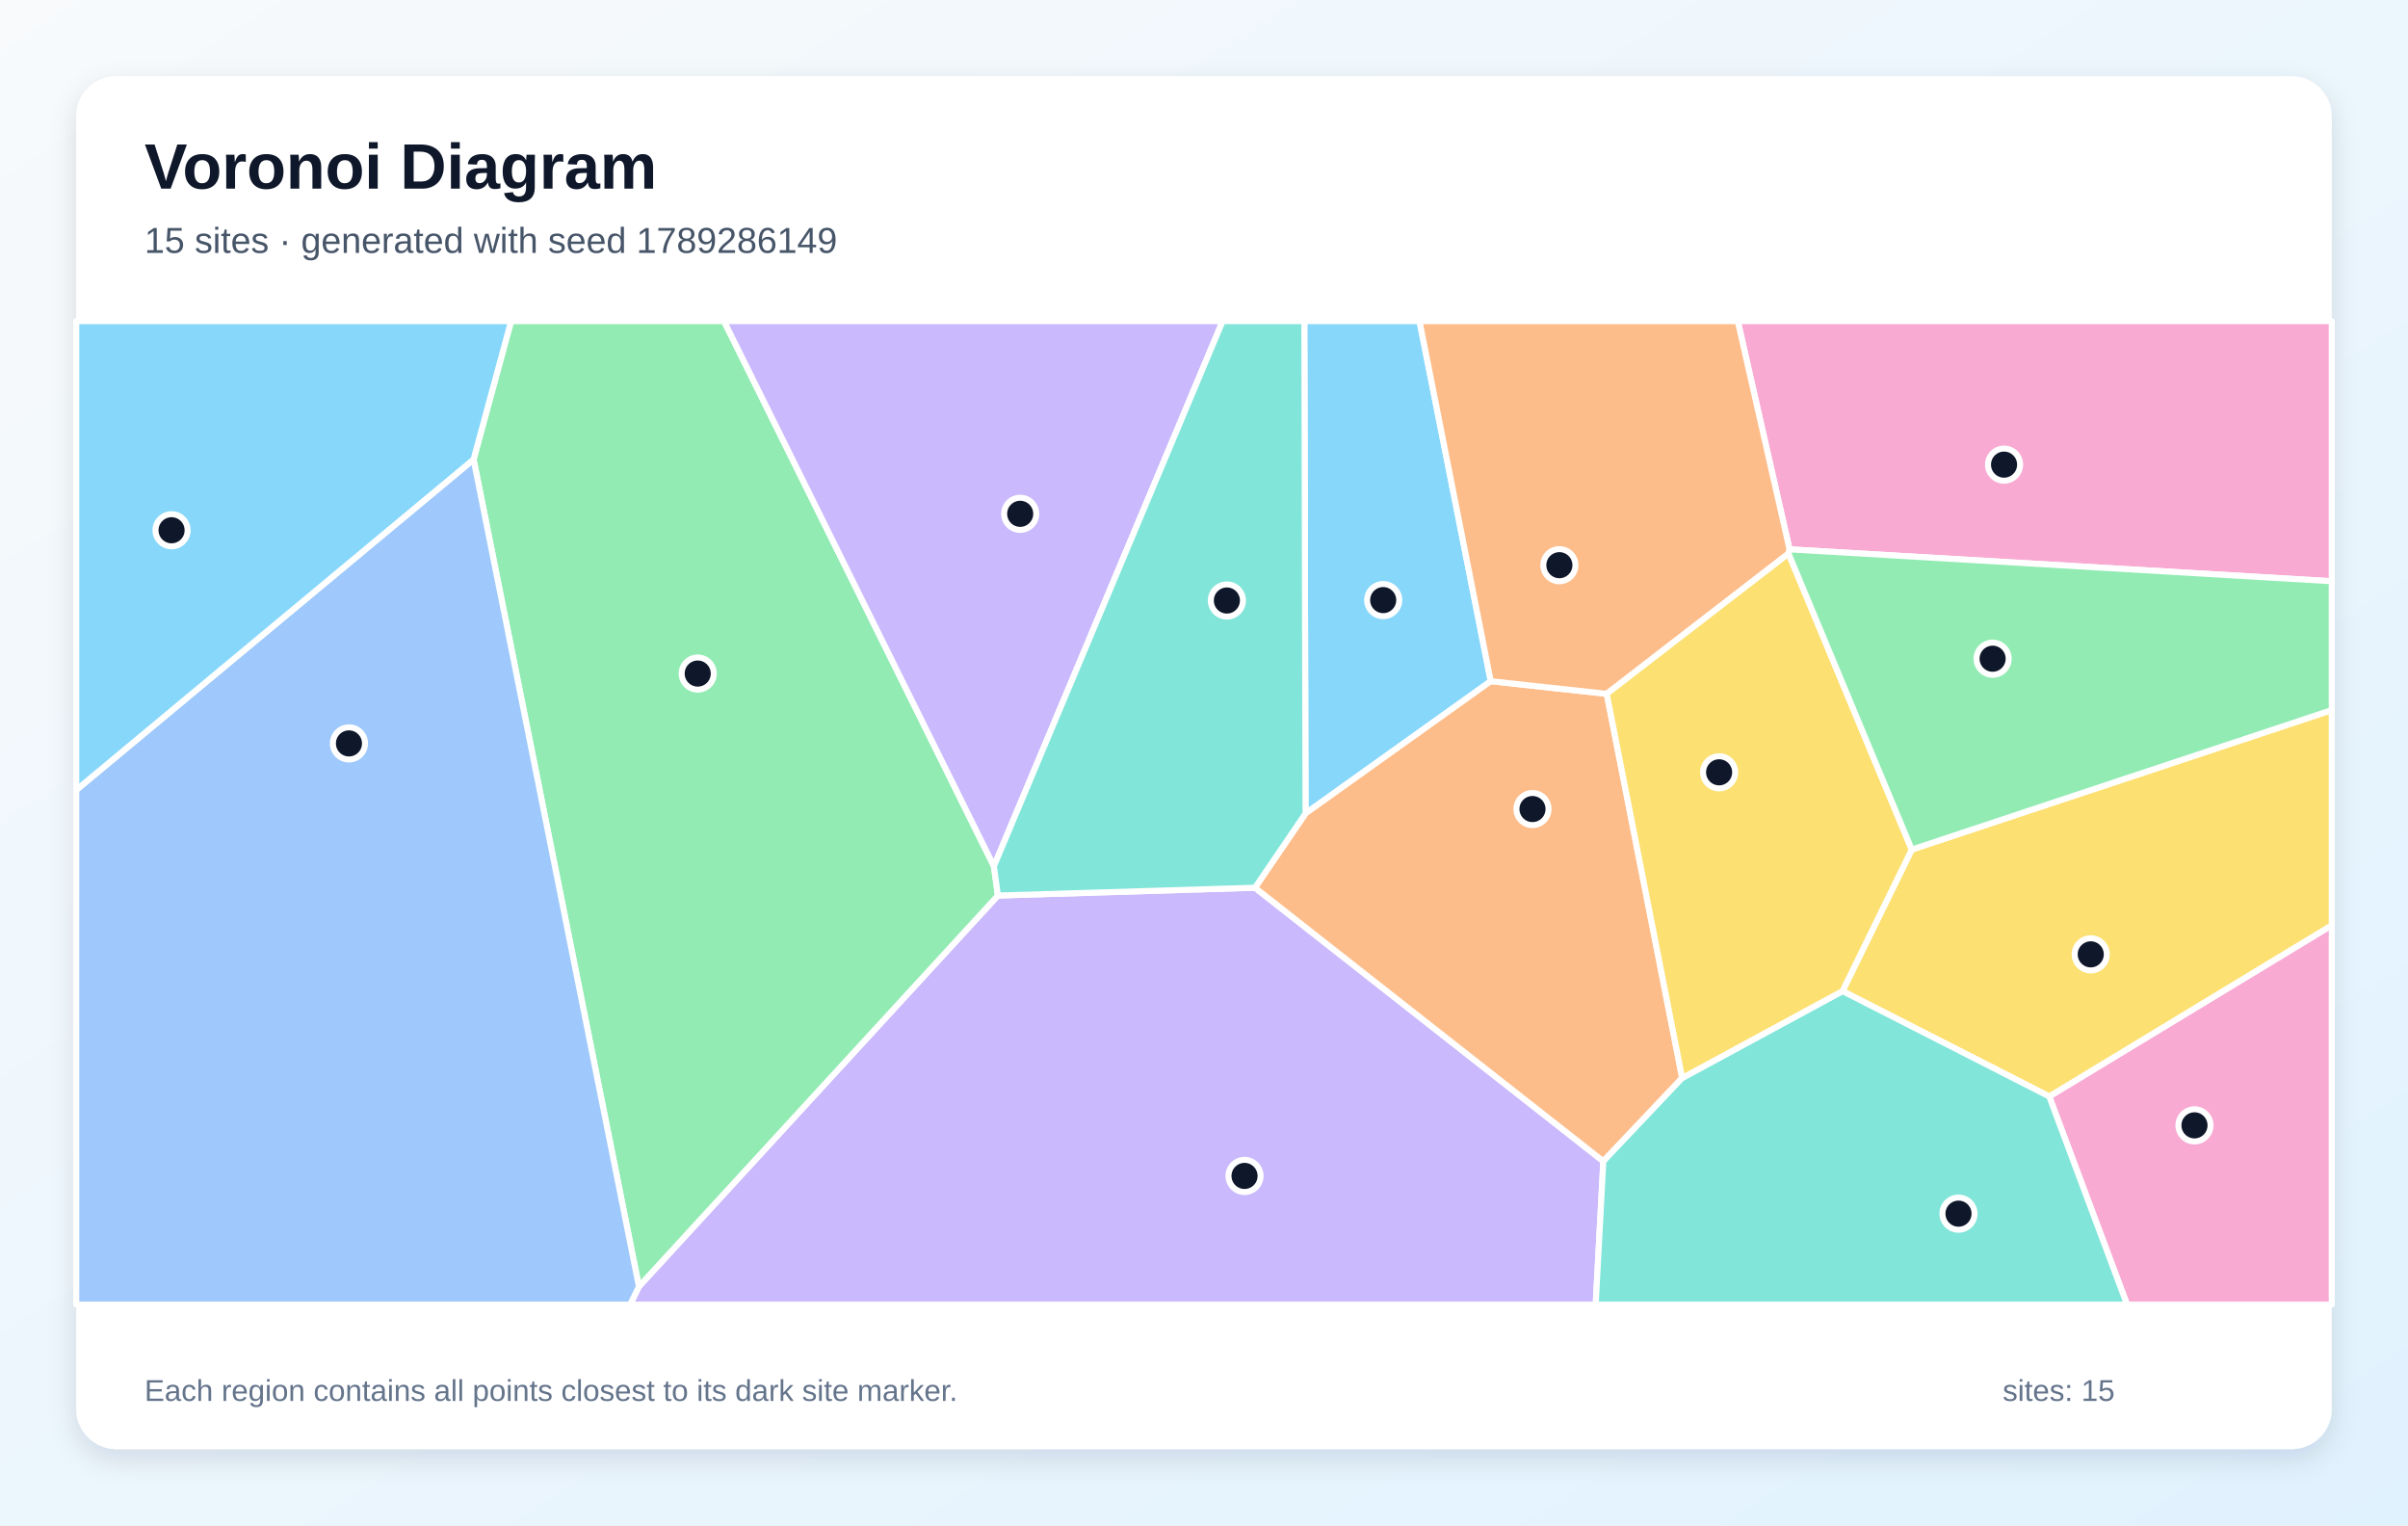
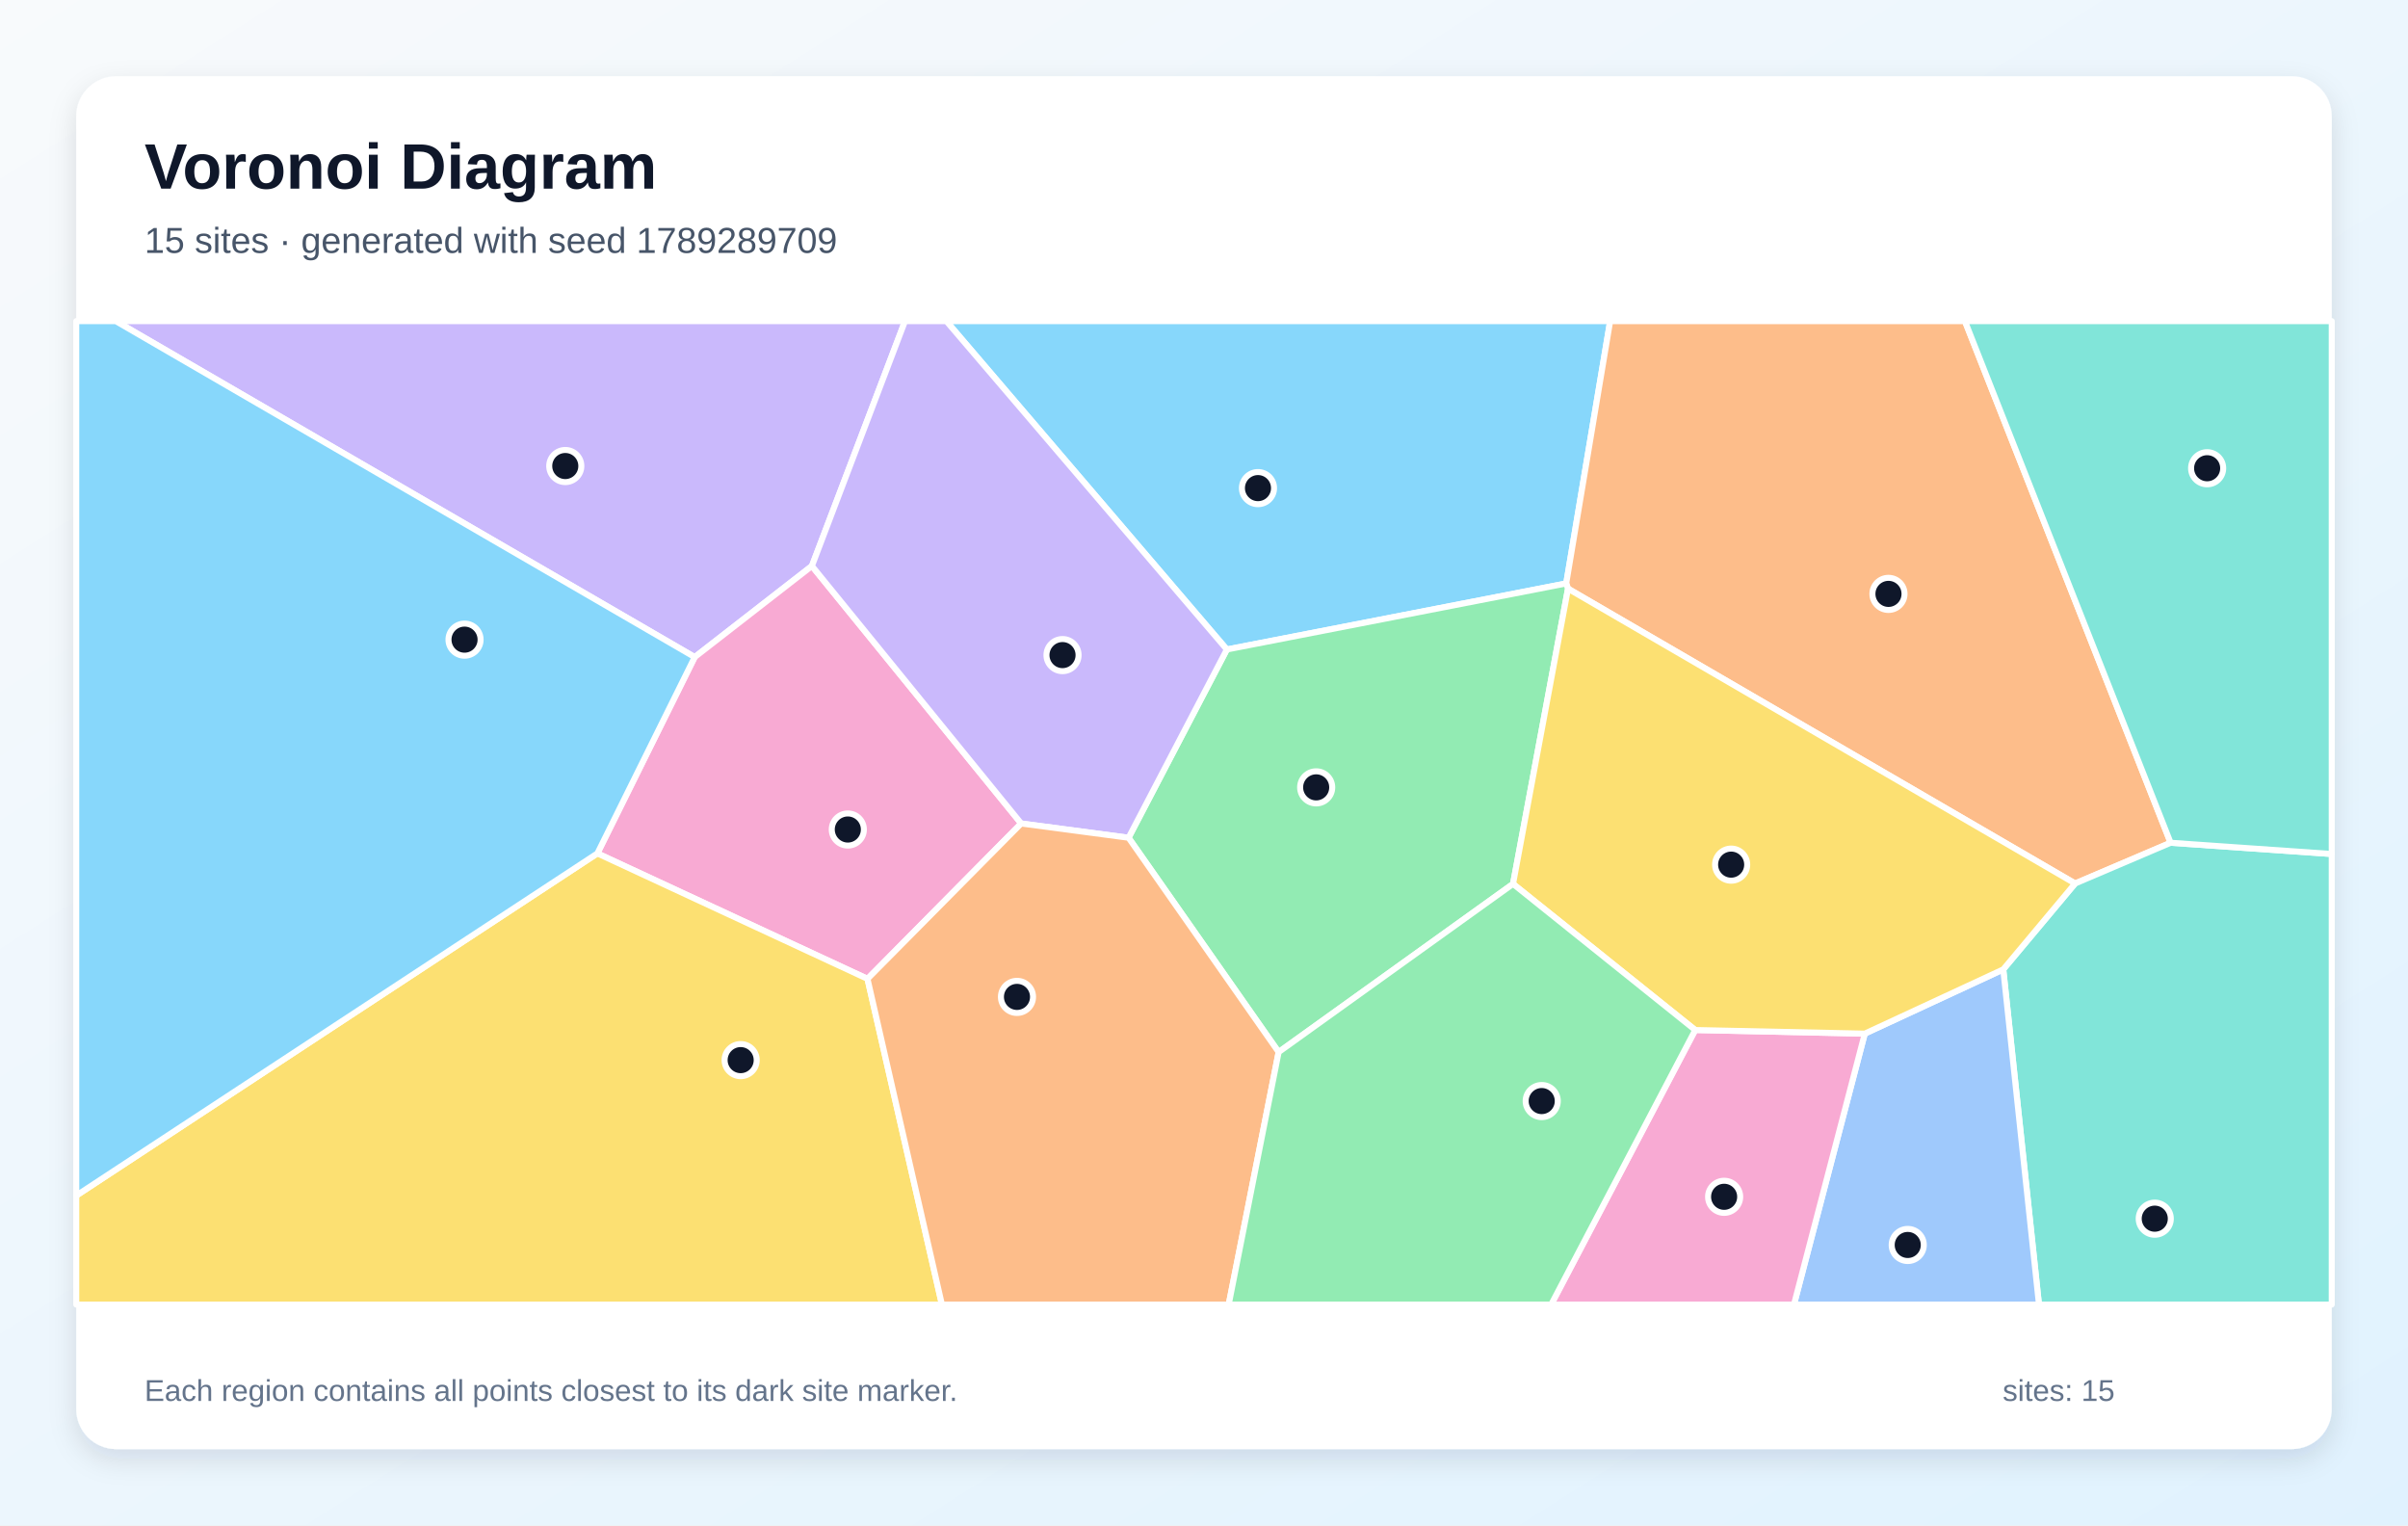
<svg xmlns="http://www.w3.org/2000/svg" width="1200" height="760" viewBox="0 0 1200 760" role="img" aria-labelledby="title description">
  <defs>
    <linearGradient id="background" x1="0" y1="0" x2="1" y2="1">
      <stop stop-color="#F8FAFC" />
      <stop offset="1" stop-color="#E0F2FE" />
    </linearGradient>
    <filter id="shadow" x="-10%" y="-10%" width="120%" height="120%">
      <feDropShadow dx="0" dy="5" stdDeviation="7" flood-color="#0F172A" flood-opacity=".12" />
    </filter>
  </defs>
  <rect width="1200" height="760" fill="url(#background)" />
  <rect x="38" y="38" width="1124" height="684" rx="20" fill="#FFFFFF" filter="url(#shadow)" />
  <g font-family="Arial, sans-serif">
    <text x="72" y="94" font-size="32" font-weight="700" fill="#0F172A">Voronoi Diagram</text>
-     <text x="72" y="126" font-size="18" fill="#475569">15 sites · generated with seed 1789286149</text>
+     <text x="72" y="126" font-size="18" fill="#475569">15 sites · generated with seed 1789289709</text>
  </g>
  <g stroke="#FFFFFF" stroke-width="3" stroke-linejoin="round">
-     <polygon points="742.9,339.4 650.6,405.3 650.0,160.0 707.4,160.0" fill="#38BDF8" fill-opacity="0.60" />
-     <polygon points="318.4,641.0 497.3,446.2 625.4,442.3 799.0,578.6 795.2,650.0 314.0,650.0" fill="#A78BFA" fill-opacity="0.60" />
-     <polygon points="1021.2,546.3 1162.0,461.0 1162.0,650.0 1060.0,650.0" fill="#F472B6" fill-opacity="0.60" />
-     <polygon points="800.7,345.7 838.3,537.1 799.0,578.6 625.4,442.3 650.6,405.3 742.9,339.4" fill="#FB923C" fill-opacity="0.60" />
-     <polygon points="1021.2,546.3 918.2,493.8 952.7,423.3 1162.0,353.8 1162.0,461.0" fill="#FACC15" fill-opacity="0.60" />
-     <polygon points="236.0,228.9 254.7,160.0 360.8,160.0 495.3,431.6 497.3,446.2 318.4,641.0" fill="#4ADE80" fill-opacity="0.60" />
-     <polygon points="799.0,578.6 838.3,537.1 918.2,493.8 1021.2,546.3 1060.0,650.0 795.2,650.0" fill="#2DD4BF" fill-opacity="0.60" />
-     <polygon points="38.0,393.6 236.0,228.9 318.4,641.0 314.0,650.0 38.0,650.0" fill="#60A5FA" fill-opacity="0.60" />
-     <polygon points="38.0,393.6 38.0,160.0 254.7,160.0 236.0,228.9" fill="#38BDF8" fill-opacity="0.60" />
-     <polygon points="495.3,431.6 360.8,160.0 609.3,160.0" fill="#A78BFA" fill-opacity="0.60" />
-     <polygon points="891.8,273.7 866.0,160.0 1162.0,160.0 1162.0,289.6" fill="#F472B6" fill-opacity="0.60" />
-     <polygon points="891.8,273.7 891.3,275.8 800.7,345.7 742.9,339.4 707.4,160.0 866.0,160.0" fill="#FB923C" fill-opacity="0.60" />
-     <polygon points="891.3,275.8 952.7,423.3 918.2,493.8 838.3,537.1 800.7,345.7" fill="#FACC15" fill-opacity="0.60" />
-     <polygon points="952.7,423.3 891.3,275.8 891.8,273.7 1162.0,289.6 1162.0,353.8" fill="#4ADE80" fill-opacity="0.60" />
-     <polygon points="625.4,442.3 497.3,446.2 495.3,431.6 609.3,160.0 650.0,160.0 650.6,405.3" fill="#2DD4BF" fill-opacity="0.60" />
+     <polygon points="780.5,290.7 611.4,323.6 471.6,160.0 802.4,160.0" fill="#38BDF8" fill-opacity="0.60" />
+     <polygon points="404.6,282.0 346.2,327.4 57.7,160.0 451.0,160.0" fill="#A78BFA" fill-opacity="0.60" />
+     <polygon points="508.9,410.3 432.3,487.7 297.7,425.2 346.2,327.4 404.6,282.0" fill="#F472B6" fill-opacity="0.60" />
+     <polygon points="1081.7,419.9 1034.1,440.2 781.4,293.3 780.5,290.7 802.4,160.0 979.2,160.0" fill="#FB923C" fill-opacity="0.60" />
+     <polygon points="38.0,595.7 297.7,425.2 432.3,487.7 469.4,650.0 38.0,650.0" fill="#FACC15" fill-opacity="0.60" />
+     <polygon points="754.0,440.4 637.2,524.2 562.4,417.4 611.4,323.6 780.5,290.7 781.4,293.3" fill="#4ADE80" fill-opacity="0.60" />
+     <polygon points="998.3,483.0 1034.1,440.2 1081.7,419.9 1162.0,425.5 1162.0,650.0 1016.1,650.0" fill="#2DD4BF" fill-opacity="0.60" />
+     <polygon points="929.3,515.0 998.3,483.0 1016.1,650.0 894.0,650.0" fill="#60A5FA" fill-opacity="0.60" />
+     <polygon points="38.0,595.7 38.0,160.0 57.7,160.0 346.2,327.4 297.7,425.2" fill="#38BDF8" fill-opacity="0.60" />
+     <polygon points="562.4,417.4 508.9,410.3 404.6,282.0 451.0,160.0 471.6,160.0 611.4,323.6" fill="#A78BFA" fill-opacity="0.60" />
+     <polygon points="844.8,513.2 929.3,515.0 894.0,650.0 773.0,650.0" fill="#F472B6" fill-opacity="0.60" />
+     <polygon points="432.3,487.7 508.9,410.3 562.4,417.4 637.2,524.2 612.3,650.0 469.4,650.0" fill="#FB923C" fill-opacity="0.60" />
+     <polygon points="929.3,515.0 844.8,513.2 754.0,440.4 781.4,293.3 1034.1,440.2 998.3,483.0" fill="#FACC15" fill-opacity="0.60" />
+     <polygon points="637.2,524.2 754.0,440.4 844.8,513.2 773.0,650.0 612.3,650.0" fill="#4ADE80" fill-opacity="0.60" />
+     <polygon points="1081.7,419.9 979.2,160.0 1162.0,160.0 1162.0,425.5" fill="#2DD4BF" fill-opacity="0.60" />
  </g>
  <g>
-     <circle cx="689.3" cy="299.0" r="8" fill="#0F172A" stroke="#FFFFFF" stroke-width="3" />
-     <circle cx="620.2" cy="585.9" r="8" fill="#0F172A" stroke="#FFFFFF" stroke-width="3" />
-     <circle cx="1093.6" cy="560.7" r="8" fill="#0F172A" stroke="#FFFFFF" stroke-width="3" />
-     <circle cx="763.7" cy="403.1" r="8" fill="#0F172A" stroke="#FFFFFF" stroke-width="3" />
-     <circle cx="1041.9" cy="475.5" r="8" fill="#0F172A" stroke="#FFFFFF" stroke-width="3" />
-     <circle cx="347.7" cy="335.6" r="8" fill="#0F172A" stroke="#FFFFFF" stroke-width="3" />
-     <circle cx="976.0" cy="604.7" r="8" fill="#0F172A" stroke="#FFFFFF" stroke-width="3" />
-     <circle cx="173.9" cy="370.4" r="8" fill="#0F172A" stroke="#FFFFFF" stroke-width="3" />
-     <circle cx="85.5" cy="264.2" r="8" fill="#0F172A" stroke="#FFFFFF" stroke-width="3" />
-     <circle cx="508.4" cy="256.0" r="8" fill="#0F172A" stroke="#FFFFFF" stroke-width="3" />
-     <circle cx="998.7" cy="231.5" r="8" fill="#0F172A" stroke="#FFFFFF" stroke-width="3" />
-     <circle cx="777.1" cy="281.6" r="8" fill="#0F172A" stroke="#FFFFFF" stroke-width="3" />
-     <circle cx="856.7" cy="384.8" r="8" fill="#0F172A" stroke="#FFFFFF" stroke-width="3" />
-     <circle cx="993.0" cy="328.2" r="8" fill="#0F172A" stroke="#FFFFFF" stroke-width="3" />
-     <circle cx="611.4" cy="299.2" r="8" fill="#0F172A" stroke="#FFFFFF" stroke-width="3" />
+     <circle cx="626.9" cy="243.2" r="8" fill="#0F172A" stroke="#FFFFFF" stroke-width="3" />
+     <circle cx="281.7" cy="232.2" r="8" fill="#0F172A" stroke="#FFFFFF" stroke-width="3" />
+     <circle cx="422.5" cy="413.3" r="8" fill="#0F172A" stroke="#FFFFFF" stroke-width="3" />
+     <circle cx="941.1" cy="295.9" r="8" fill="#0F172A" stroke="#FFFFFF" stroke-width="3" />
+     <circle cx="369.1" cy="528.2" r="8" fill="#0F172A" stroke="#FFFFFF" stroke-width="3" />
+     <circle cx="655.9" cy="392.3" r="8" fill="#0F172A" stroke="#FFFFFF" stroke-width="3" />
+     <circle cx="1073.8" cy="607.2" r="8" fill="#0F172A" stroke="#FFFFFF" stroke-width="3" />
+     <circle cx="950.7" cy="620.3" r="8" fill="#0F172A" stroke="#FFFFFF" stroke-width="3" />
+     <circle cx="231.5" cy="318.7" r="8" fill="#0F172A" stroke="#FFFFFF" stroke-width="3" />
+     <circle cx="529.5" cy="326.4" r="8" fill="#0F172A" stroke="#FFFFFF" stroke-width="3" />
+     <circle cx="859.2" cy="596.3" r="8" fill="#0F172A" stroke="#FFFFFF" stroke-width="3" />
+     <circle cx="506.8" cy="496.7" r="8" fill="#0F172A" stroke="#FFFFFF" stroke-width="3" />
+     <circle cx="862.7" cy="430.8" r="8" fill="#0F172A" stroke="#FFFFFF" stroke-width="3" />
+     <circle cx="768.3" cy="548.6" r="8" fill="#0F172A" stroke="#FFFFFF" stroke-width="3" />
+     <circle cx="1099.9" cy="233.3" r="8" fill="#0F172A" stroke="#FFFFFF" stroke-width="3" />
  </g>
  <g font-family="Arial, sans-serif" font-size="15" fill="#64748B">
    <text x="72" y="698">Each region contains all points closest to its dark site marker.</text>
    <text x="998" y="698">sites: 15</text>
  </g>
</svg>
